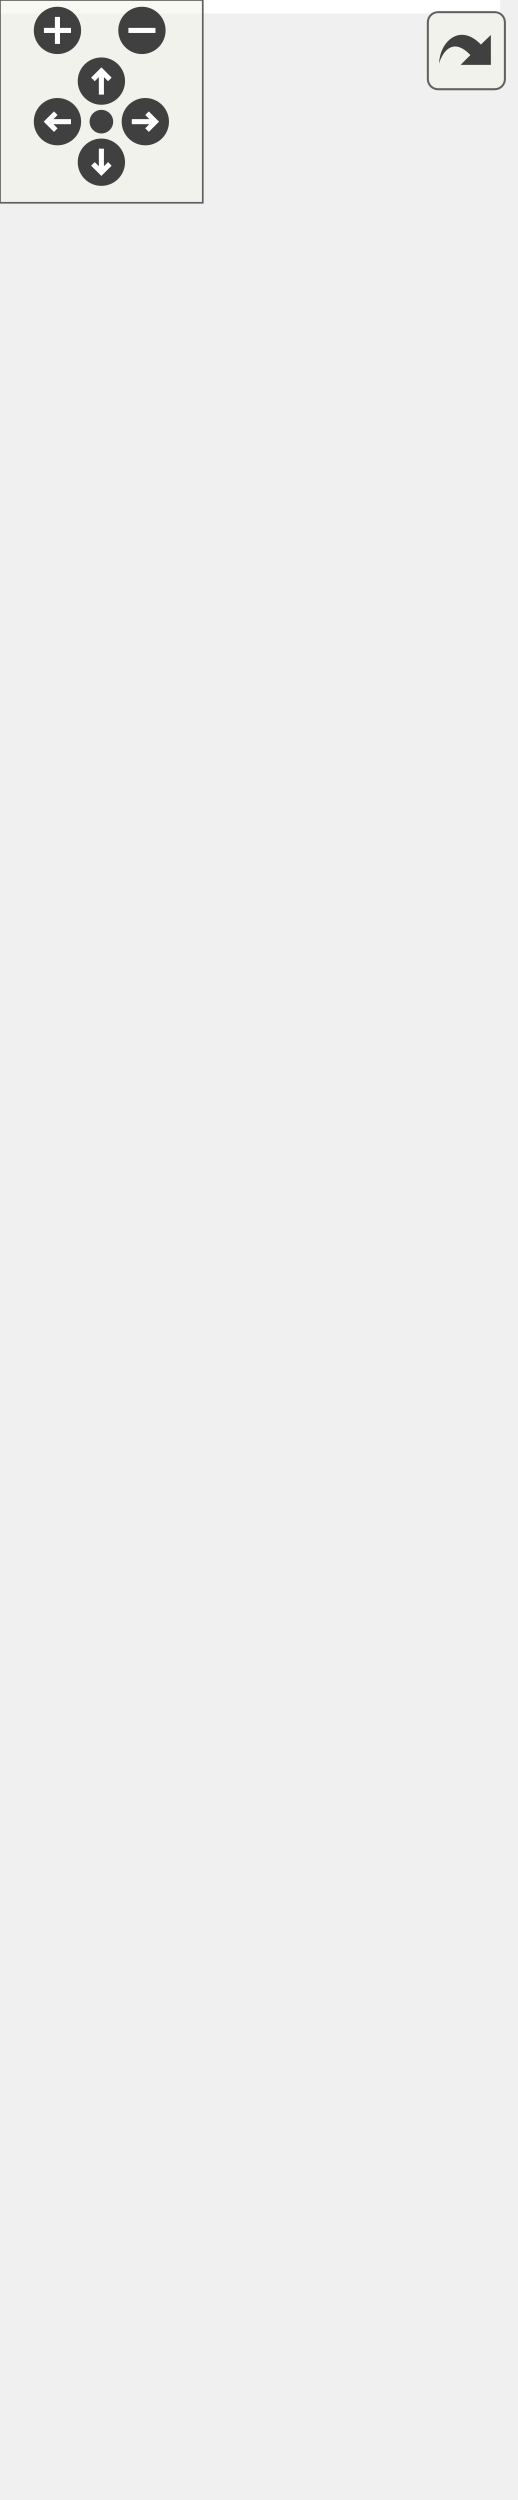
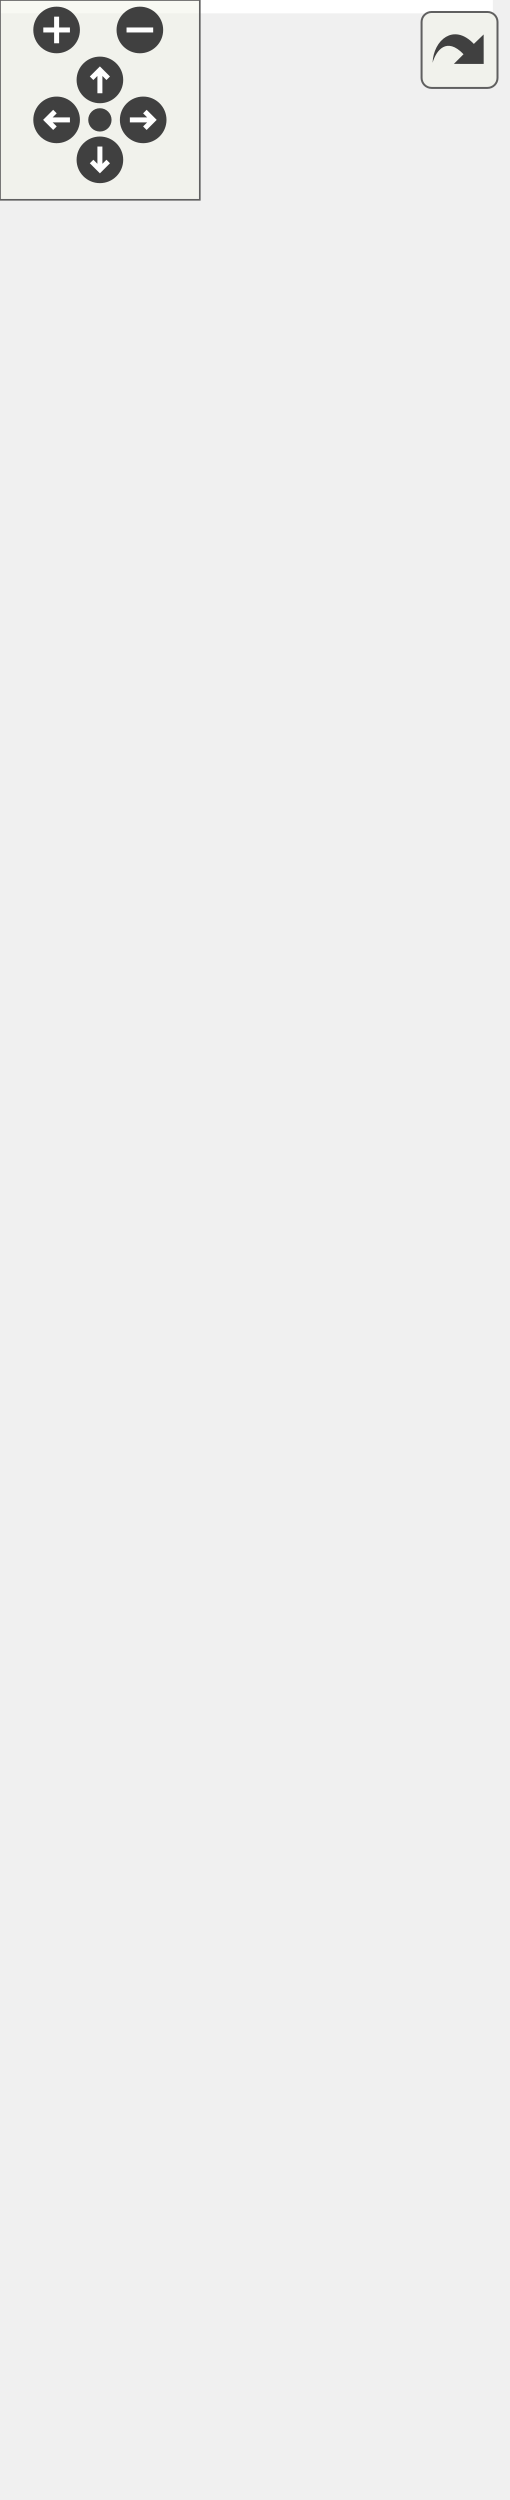
<svg xmlns="http://www.w3.org/2000/svg" xmlns:xlink="http://www.w3.org/1999/xlink" id="main" version="1.1" xml:space="preserve">
  <style type="text/css">
.edge:hover path { stroke: red; }
.edge:hover polygon { stroke: red; fill: red; }
</style>
  <defs>
    <circle id="rim" cx="0" cy="0" r="7" />
    <circle id="rim2" cx="0" cy="0" r="3.5" />
    <g id="zoomPlus">
      <use xlink:href="#rim" fill="#404040">
        <set attributeName="fill" to="#808080" begin="zoomplus.mouseover" end="zoomplus.mouseout" />
      </use>
      <path d="M-4,0h8M0,-4v8" fill="none" stroke="white" stroke-width="1.5" pointer-events="none" />
    </g>
    <g id="zoomMin">
      <use xlink:href="#rim" fill="#404040">
        <set attributeName="fill" to="#808080" begin="zoomminus.mouseover" end="zoomminus.mouseout" />
      </use>
      <path d="M-4,0h8" fill="none" stroke="white" stroke-width="1.5" pointer-events="none" />
    </g>
    <g id="dirArrow">
      <path fill="none" stroke="white" stroke-width="1.5" d="M0,-3.0v7 M-2.5,-0.5L0,-3.0L2.5,-0.5" />
    </g>
    <g id="resetDef">
      <use xlink:href="#rim2" fill="#404040">
        <set attributeName="fill" to="#808080" begin="reset.mouseover" end="reset.mouseout" />
      </use>
    </g>
  </defs>
  <svg id="graph" class="graph">
    <g id="viewport">
-       <polygon fill="white" stroke="transparent" points="-4,4 -4,-679 148,-679 148,4 -4,4" />
+       <polygon fill="white" stroke="transparent" points="-4,4 -4,-690 148,-690 148,4 -4,4" />
      <g id="node1" class="node">
        <g id="a_node1">
          <a xlink:title=" ">
            <polygon fill="#bfbfbf" stroke="black" points="2,-0.5 2,-200.5 142,-200.5 142,-0.5 2,-0.5" />
            <text text-anchor="start" x="10" y="-188.5" font-family="Helvetica,sans-Serif" font-size="10.00">pocketmine\data\runtime</text>
            <text text-anchor="middle" x="72" y="-177.5" font-family="Helvetica,sans-Serif" font-size="10.00">\RuntimeDataReader</text>
            <polyline fill="none" stroke="black" points="2,-170.5 142,-170.5 " />
            <text text-anchor="middle" x="72" y="-158.5" font-family="Helvetica,sans-Serif" font-size="10.00"> </text>
            <polyline fill="none" stroke="black" points="2,-151.5 142,-151.5 " />
            <text text-anchor="start" x="10" y="-139.5" font-family="Helvetica,sans-Serif" font-size="10.00">+ __construct()</text>
            <text text-anchor="start" x="10" y="-128.5" font-family="Helvetica,sans-Serif" font-size="10.00">+ axis()</text>
            <text text-anchor="start" x="10" y="-117.5" font-family="Helvetica,sans-Serif" font-size="10.00">+ bool()</text>
            <text text-anchor="start" x="10" y="-106.5" font-family="Helvetica,sans-Serif" font-size="10.00">+ boundedInt()</text>
            <text text-anchor="start" x="10" y="-95.5" font-family="Helvetica,sans-Serif" font-size="10.00">+ brewingStandSlots()</text>
            <text text-anchor="start" x="10" y="-84.5" font-family="Helvetica,sans-Serif" font-size="10.00">+ facing()</text>
            <text text-anchor="start" x="10" y="-73.5" font-family="Helvetica,sans-Serif" font-size="10.00">+ facingExcept()</text>
-             <text text-anchor="start" x="10" y="-62.5" font-family="Helvetica,sans-Serif" font-size="10.00">+ getOffset()</text>
-             <text text-anchor="start" x="10" y="-51.5" font-family="Helvetica,sans-Serif" font-size="10.00">+ horizontalAxis()</text>
-             <text text-anchor="start" x="10" y="-40.5" font-family="Helvetica,sans-Serif" font-size="10.00">+ horizontalFacing()</text>
-             <text text-anchor="start" x="10" y="-29.5" font-family="Helvetica,sans-Serif" font-size="10.00">and 6 more...</text>
+             <text text-anchor="start" x="10" y="-62.5" font-family="Helvetica,sans-Serif" font-size="10.00">+ facingFlags()</text>
+             <text text-anchor="start" x="10" y="-51.5" font-family="Helvetica,sans-Serif" font-size="10.00">+ getOffset()</text>
+             <text text-anchor="start" x="10" y="-40.5" font-family="Helvetica,sans-Serif" font-size="10.00">+ horizontalAxis()</text>
+             <text text-anchor="start" x="10" y="-29.5" font-family="Helvetica,sans-Serif" font-size="10.00">and 7 more...</text>
            <text text-anchor="start" x="10" y="-18.5" font-family="Helvetica,sans-Serif" font-size="10.00"># readBool()</text>
            <text text-anchor="start" x="10" y="-7.5" font-family="Helvetica,sans-Serif" font-size="10.00"># readBoundedInt()</text>
          </a>
        </g>
      </g>
      <g id="node2" class="node">
        <g id="a_node2">
          <a xlink:href="../../d8/d5e/interfacepocketmine_1_1data_1_1runtime_1_1_runtime_data_describer.html" target="_top" xlink:title=" ">
-             <polygon fill="white" stroke="#bfbfbf" points="0,-237.5 0,-437.5 144,-437.5 144,-237.5 0,-237.5" />
-             <text text-anchor="start" x="8" y="-425.5" font-family="Helvetica,sans-Serif" font-size="10.00">pocketmine\data\runtime</text>
-             <text text-anchor="middle" x="72" y="-414.5" font-family="Helvetica,sans-Serif" font-size="10.00">\RuntimeDataDescriber</text>
-             <polyline fill="none" stroke="#bfbfbf" points="0,-407.5 144,-407.5 " />
-             <text text-anchor="middle" x="72" y="-395.5" font-family="Helvetica,sans-Serif" font-size="10.00"> </text>
-             <polyline fill="none" stroke="#bfbfbf" points="0,-388.5 144,-388.5 " />
-             <text text-anchor="start" x="8" y="-376.5" font-family="Helvetica,sans-Serif" font-size="10.00">+ axis()</text>
-             <text text-anchor="start" x="8" y="-365.5" font-family="Helvetica,sans-Serif" font-size="10.00">+ bool()</text>
-             <text text-anchor="start" x="8" y="-354.5" font-family="Helvetica,sans-Serif" font-size="10.00">+ boundedInt()</text>
-             <text text-anchor="start" x="8" y="-343.5" font-family="Helvetica,sans-Serif" font-size="10.00">+ brewingStandSlots()</text>
-             <text text-anchor="start" x="8" y="-332.5" font-family="Helvetica,sans-Serif" font-size="10.00">+ facing()</text>
-             <text text-anchor="start" x="8" y="-321.5" font-family="Helvetica,sans-Serif" font-size="10.00">+ facingExcept()</text>
+             <polygon fill="white" stroke="#bfbfbf" points="0,-237.5 0,-448.5 144,-448.5 144,-237.5 0,-237.5" />
+             <text text-anchor="start" x="8" y="-436.5" font-family="Helvetica,sans-Serif" font-size="10.00">pocketmine\data\runtime</text>
+             <text text-anchor="middle" x="72" y="-425.5" font-family="Helvetica,sans-Serif" font-size="10.00">\RuntimeDataDescriber</text>
+             <polyline fill="none" stroke="#bfbfbf" points="0,-418.5 144,-418.5 " />
+             <text text-anchor="middle" x="72" y="-406.5" font-family="Helvetica,sans-Serif" font-size="10.00"> </text>
+             <polyline fill="none" stroke="#bfbfbf" points="0,-399.5 144,-399.5 " />
+             <text text-anchor="start" x="8" y="-387.5" font-family="Helvetica,sans-Serif" font-size="10.00">+ axis()</text>
+             <text text-anchor="start" x="8" y="-376.5" font-family="Helvetica,sans-Serif" font-size="10.00">+ bool()</text>
+             <text text-anchor="start" x="8" y="-365.5" font-family="Helvetica,sans-Serif" font-size="10.00">+ boundedInt()</text>
+             <text text-anchor="start" x="8" y="-354.5" font-family="Helvetica,sans-Serif" font-size="10.00">+ brewingStandSlots()</text>
+             <text text-anchor="start" x="8" y="-343.5" font-family="Helvetica,sans-Serif" font-size="10.00">+ facing()</text>
+             <text text-anchor="start" x="8" y="-332.5" font-family="Helvetica,sans-Serif" font-size="10.00">+ facingExcept()</text>
+             <text text-anchor="start" x="8" y="-321.5" font-family="Helvetica,sans-Serif" font-size="10.00">+ facingFlags()</text>
            <text text-anchor="start" x="8" y="-310.5" font-family="Helvetica,sans-Serif" font-size="10.00">+ horizontalAxis()</text>
            <text text-anchor="start" x="8" y="-299.5" font-family="Helvetica,sans-Serif" font-size="10.00">+ horizontalFacing()</text>
            <text text-anchor="start" x="8" y="-288.5" font-family="Helvetica,sans-Serif" font-size="10.00">+ horizontalFacingFlags()</text>
            <text text-anchor="start" x="8" y="-277.5" font-family="Helvetica,sans-Serif" font-size="10.00">+ int()</text>
            <text text-anchor="start" x="8" y="-266.5" font-family="Helvetica,sans-Serif" font-size="10.00">+ railShape()</text>
            <text text-anchor="start" x="8" y="-255.5" font-family="Helvetica,sans-Serif" font-size="10.00">+ straightOnlyRailShape()</text>
            <text text-anchor="start" x="8" y="-244.5" font-family="Helvetica,sans-Serif" font-size="10.00">+ wallConnections()</text>
          </a>
        </g>
      </g>
      <g id="edge1" class="edge">
-         <path fill="none" stroke="midnightblue" d="M72,-226.98C72,-218.26 72,-209.49 72,-200.84" />
-         <polygon fill="none" stroke="midnightblue" points="68.5,-227.18 72,-237.18 75.5,-227.18 68.5,-227.18" />
+         <path fill="none" stroke="midnightblue" d="M72,-227.21C72,-218.32 72,-209.39 72,-200.62" />
+         <polygon fill="none" stroke="midnightblue" points="68.5,-227.21 72,-237.21 75.5,-227.21 68.5,-227.21" />
      </g>
      <g id="node3" class="node">
        <g id="a_node3">
          <a xlink:href="../../dc/d84/interfacepocketmine_1_1data_1_1runtime_1_1_runtime_enum_describer.html" target="_top" xlink:title=" ">
-             <polygon fill="white" stroke="black" points="2,-474.5 2,-674.5 142,-674.5 142,-474.5 2,-474.5" />
-             <text text-anchor="start" x="10" y="-662.5" font-family="Helvetica,sans-Serif" font-size="10.00">pocketmine\data\runtime</text>
-             <text text-anchor="middle" x="72" y="-651.5" font-family="Helvetica,sans-Serif" font-size="10.00">\RuntimeEnumDescriber</text>
-             <polyline fill="none" stroke="black" points="2,-644.5 142,-644.5 " />
-             <text text-anchor="middle" x="72" y="-632.5" font-family="Helvetica,sans-Serif" font-size="10.00"> </text>
-             <polyline fill="none" stroke="black" points="2,-625.5 142,-625.5 " />
-             <text text-anchor="start" x="10" y="-613.5" font-family="Helvetica,sans-Serif" font-size="10.00">+ bellAttachmentType()</text>
-             <text text-anchor="start" x="10" y="-602.5" font-family="Helvetica,sans-Serif" font-size="10.00">+ copperOxidation()</text>
-             <text text-anchor="start" x="10" y="-591.5" font-family="Helvetica,sans-Serif" font-size="10.00">+ coralType()</text>
-             <text text-anchor="start" x="10" y="-580.5" font-family="Helvetica,sans-Serif" font-size="10.00">+ dirtType()</text>
-             <text text-anchor="start" x="10" y="-569.5" font-family="Helvetica,sans-Serif" font-size="10.00">+ dyeColor()</text>
-             <text text-anchor="start" x="10" y="-558.5" font-family="Helvetica,sans-Serif" font-size="10.00">+ froglightType()</text>
-             <text text-anchor="start" x="10" y="-547.5" font-family="Helvetica,sans-Serif" font-size="10.00">+ leverFacing()</text>
-             <text text-anchor="start" x="10" y="-536.5" font-family="Helvetica,sans-Serif" font-size="10.00">+ medicineType()</text>
-             <text text-anchor="start" x="10" y="-525.5" font-family="Helvetica,sans-Serif" font-size="10.00">+ mobHeadType()</text>
-             <text text-anchor="start" x="10" y="-514.5" font-family="Helvetica,sans-Serif" font-size="10.00">+ mushroomBlockType()</text>
-             <text text-anchor="start" x="10" y="-503.5" font-family="Helvetica,sans-Serif" font-size="10.00">+ potionType()</text>
-             <text text-anchor="start" x="10" y="-492.5" font-family="Helvetica,sans-Serif" font-size="10.00">+ slabType()</text>
-             <text text-anchor="start" x="10" y="-481.5" font-family="Helvetica,sans-Serif" font-size="10.00">+ suspiciousStewType()</text>
+             <polygon fill="white" stroke="black" points="2,-485.5 2,-685.5 142,-685.5 142,-485.5 2,-485.5" />
+             <text text-anchor="start" x="10" y="-673.5" font-family="Helvetica,sans-Serif" font-size="10.00">pocketmine\data\runtime</text>
+             <text text-anchor="middle" x="72" y="-662.5" font-family="Helvetica,sans-Serif" font-size="10.00">\RuntimeEnumDescriber</text>
+             <polyline fill="none" stroke="black" points="2,-655.5 142,-655.5 " />
+             <text text-anchor="middle" x="72" y="-643.5" font-family="Helvetica,sans-Serif" font-size="10.00"> </text>
+             <polyline fill="none" stroke="black" points="2,-636.5 142,-636.5 " />
+             <text text-anchor="start" x="10" y="-624.5" font-family="Helvetica,sans-Serif" font-size="10.00">+ bellAttachmentType()</text>
+             <text text-anchor="start" x="10" y="-613.5" font-family="Helvetica,sans-Serif" font-size="10.00">+ copperOxidation()</text>
+             <text text-anchor="start" x="10" y="-602.5" font-family="Helvetica,sans-Serif" font-size="10.00">+ coralType()</text>
+             <text text-anchor="start" x="10" y="-591.5" font-family="Helvetica,sans-Serif" font-size="10.00">+ dirtType()</text>
+             <text text-anchor="start" x="10" y="-580.5" font-family="Helvetica,sans-Serif" font-size="10.00">+ dyeColor()</text>
+             <text text-anchor="start" x="10" y="-569.5" font-family="Helvetica,sans-Serif" font-size="10.00">+ froglightType()</text>
+             <text text-anchor="start" x="10" y="-558.5" font-family="Helvetica,sans-Serif" font-size="10.00">+ leverFacing()</text>
+             <text text-anchor="start" x="10" y="-547.5" font-family="Helvetica,sans-Serif" font-size="10.00">+ medicineType()</text>
+             <text text-anchor="start" x="10" y="-536.5" font-family="Helvetica,sans-Serif" font-size="10.00">+ mobHeadType()</text>
+             <text text-anchor="start" x="10" y="-525.5" font-family="Helvetica,sans-Serif" font-size="10.00">+ mushroomBlockType()</text>
+             <text text-anchor="start" x="10" y="-514.5" font-family="Helvetica,sans-Serif" font-size="10.00">+ potionType()</text>
+             <text text-anchor="start" x="10" y="-503.5" font-family="Helvetica,sans-Serif" font-size="10.00">+ slabType()</text>
+             <text text-anchor="start" x="10" y="-492.5" font-family="Helvetica,sans-Serif" font-size="10.00">+ suspiciousStewType()</text>
          </a>
        </g>
      </g>
      <g id="edge2" class="edge">
-         <path fill="none" stroke="midnightblue" d="M72,-463.98C72,-455.26 72,-446.49 72,-437.84" />
-         <polygon fill="none" stroke="midnightblue" points="68.5,-464.18 72,-474.18 75.5,-464.18 68.5,-464.18" />
+         <path fill="none" stroke="midnightblue" d="M72,-475.08C72,-466.34 72,-457.53 72,-448.82" />
+         <polygon fill="none" stroke="midnightblue" points="68.5,-475.29 72,-485.29 75.5,-475.29 68.5,-475.29" />
      </g>
    </g>
  </svg>
  <g id="navigator" transform="translate(0 0)" fill="#404254">
    <rect fill="#f2f5e9" fill-opacity="0.5" stroke="#606060" stroke-width=".5" x="0" y="0" width="60" height="60" />
    <use id="zoomplus" xlink:href="#zoomPlus" x="17" y="9" />
    <use id="zoomminus" xlink:href="#zoomMin" x="42" y="9" />
    <use id="reset" xlink:href="#resetDef" x="30" y="36" />
    <g id="arrowUp" xlink:href="#dirArrow" transform="translate(30 24)">
      <use xlink:href="#rim" fill="#404040">
        <set attributeName="fill" to="#808080" begin="arrowUp.mouseover" end="arrowUp.mouseout" />
      </use>
      <path fill="none" stroke="white" stroke-width="1.5" d="M0,-3.0v7 M-2.5,-0.5L0,-3.0L2.5,-0.5" />
    </g>
    <g id="arrowRight" xlink:href="#dirArrow" transform="rotate(90) translate(36 -43)">
      <use xlink:href="#rim" fill="#404040">
        <set attributeName="fill" to="#808080" begin="arrowRight.mouseover" end="arrowRight.mouseout" />
      </use>
      <path fill="none" stroke="white" stroke-width="1.5" d="M0,-3.0v7 M-2.5,-0.5L0,-3.0L2.5,-0.5" />
    </g>
    <g id="arrowDown" xlink:href="#dirArrow" transform="rotate(180) translate(-30 -48)">
      <use xlink:href="#rim" fill="#404040">
        <set attributeName="fill" to="#808080" begin="arrowDown.mouseover" end="arrowDown.mouseout" />
      </use>
      <path fill="none" stroke="white" stroke-width="1.5" d="M0,-3.0v7 M-2.5,-0.5L0,-3.0L2.5,-0.5" />
    </g>
    <g id="arrowLeft" xlink:href="#dirArrow" transform="rotate(270) translate(-36 17)">
      <use xlink:href="#rim" fill="#404040">
        <set attributeName="fill" to="#808080" begin="arrowLeft.mouseover" end="arrowLeft.mouseout" />
      </use>
      <path fill="none" stroke="white" stroke-width="1.5" d="M0,-3.0v7 M-2.5,-0.5L0,-3.0L2.5,-0.5" />
    </g>
  </g>
  <svg viewBox="0 0 15 15" width="100%" height="30px" preserveAspectRatio="xMaxYMin meet">
    <g id="arrow_out" transform="scale(0.3 0.3)">
      <a xlink:href="classpocketmine_1_1data_1_1runtime_1_1_runtime_data_reader__inherit__graph_org.svg" target="_base">
        <rect id="button" ry="5" rx="5" y="6" x="6" height="38" width="38" fill="#f2f5e9" fill-opacity="0.5" stroke="#606060" stroke-width="1.0" />
        <path id="arrow" d="M 11.5,31.437 C 11.94,20.098 22.043,11.323 32.159,21.979 L 37.069,17.246 C 37.069,17.246 37.088,32 37.088,32 L 22.16,31.978 C 22.16,31.978 26.998,27.14 26.998,27.14 C 18.529,18.264 13.292,25.23 11.5,31.437 z" style="fill:#404040;" />
      </a>
    </g>
  </svg>
</svg>
